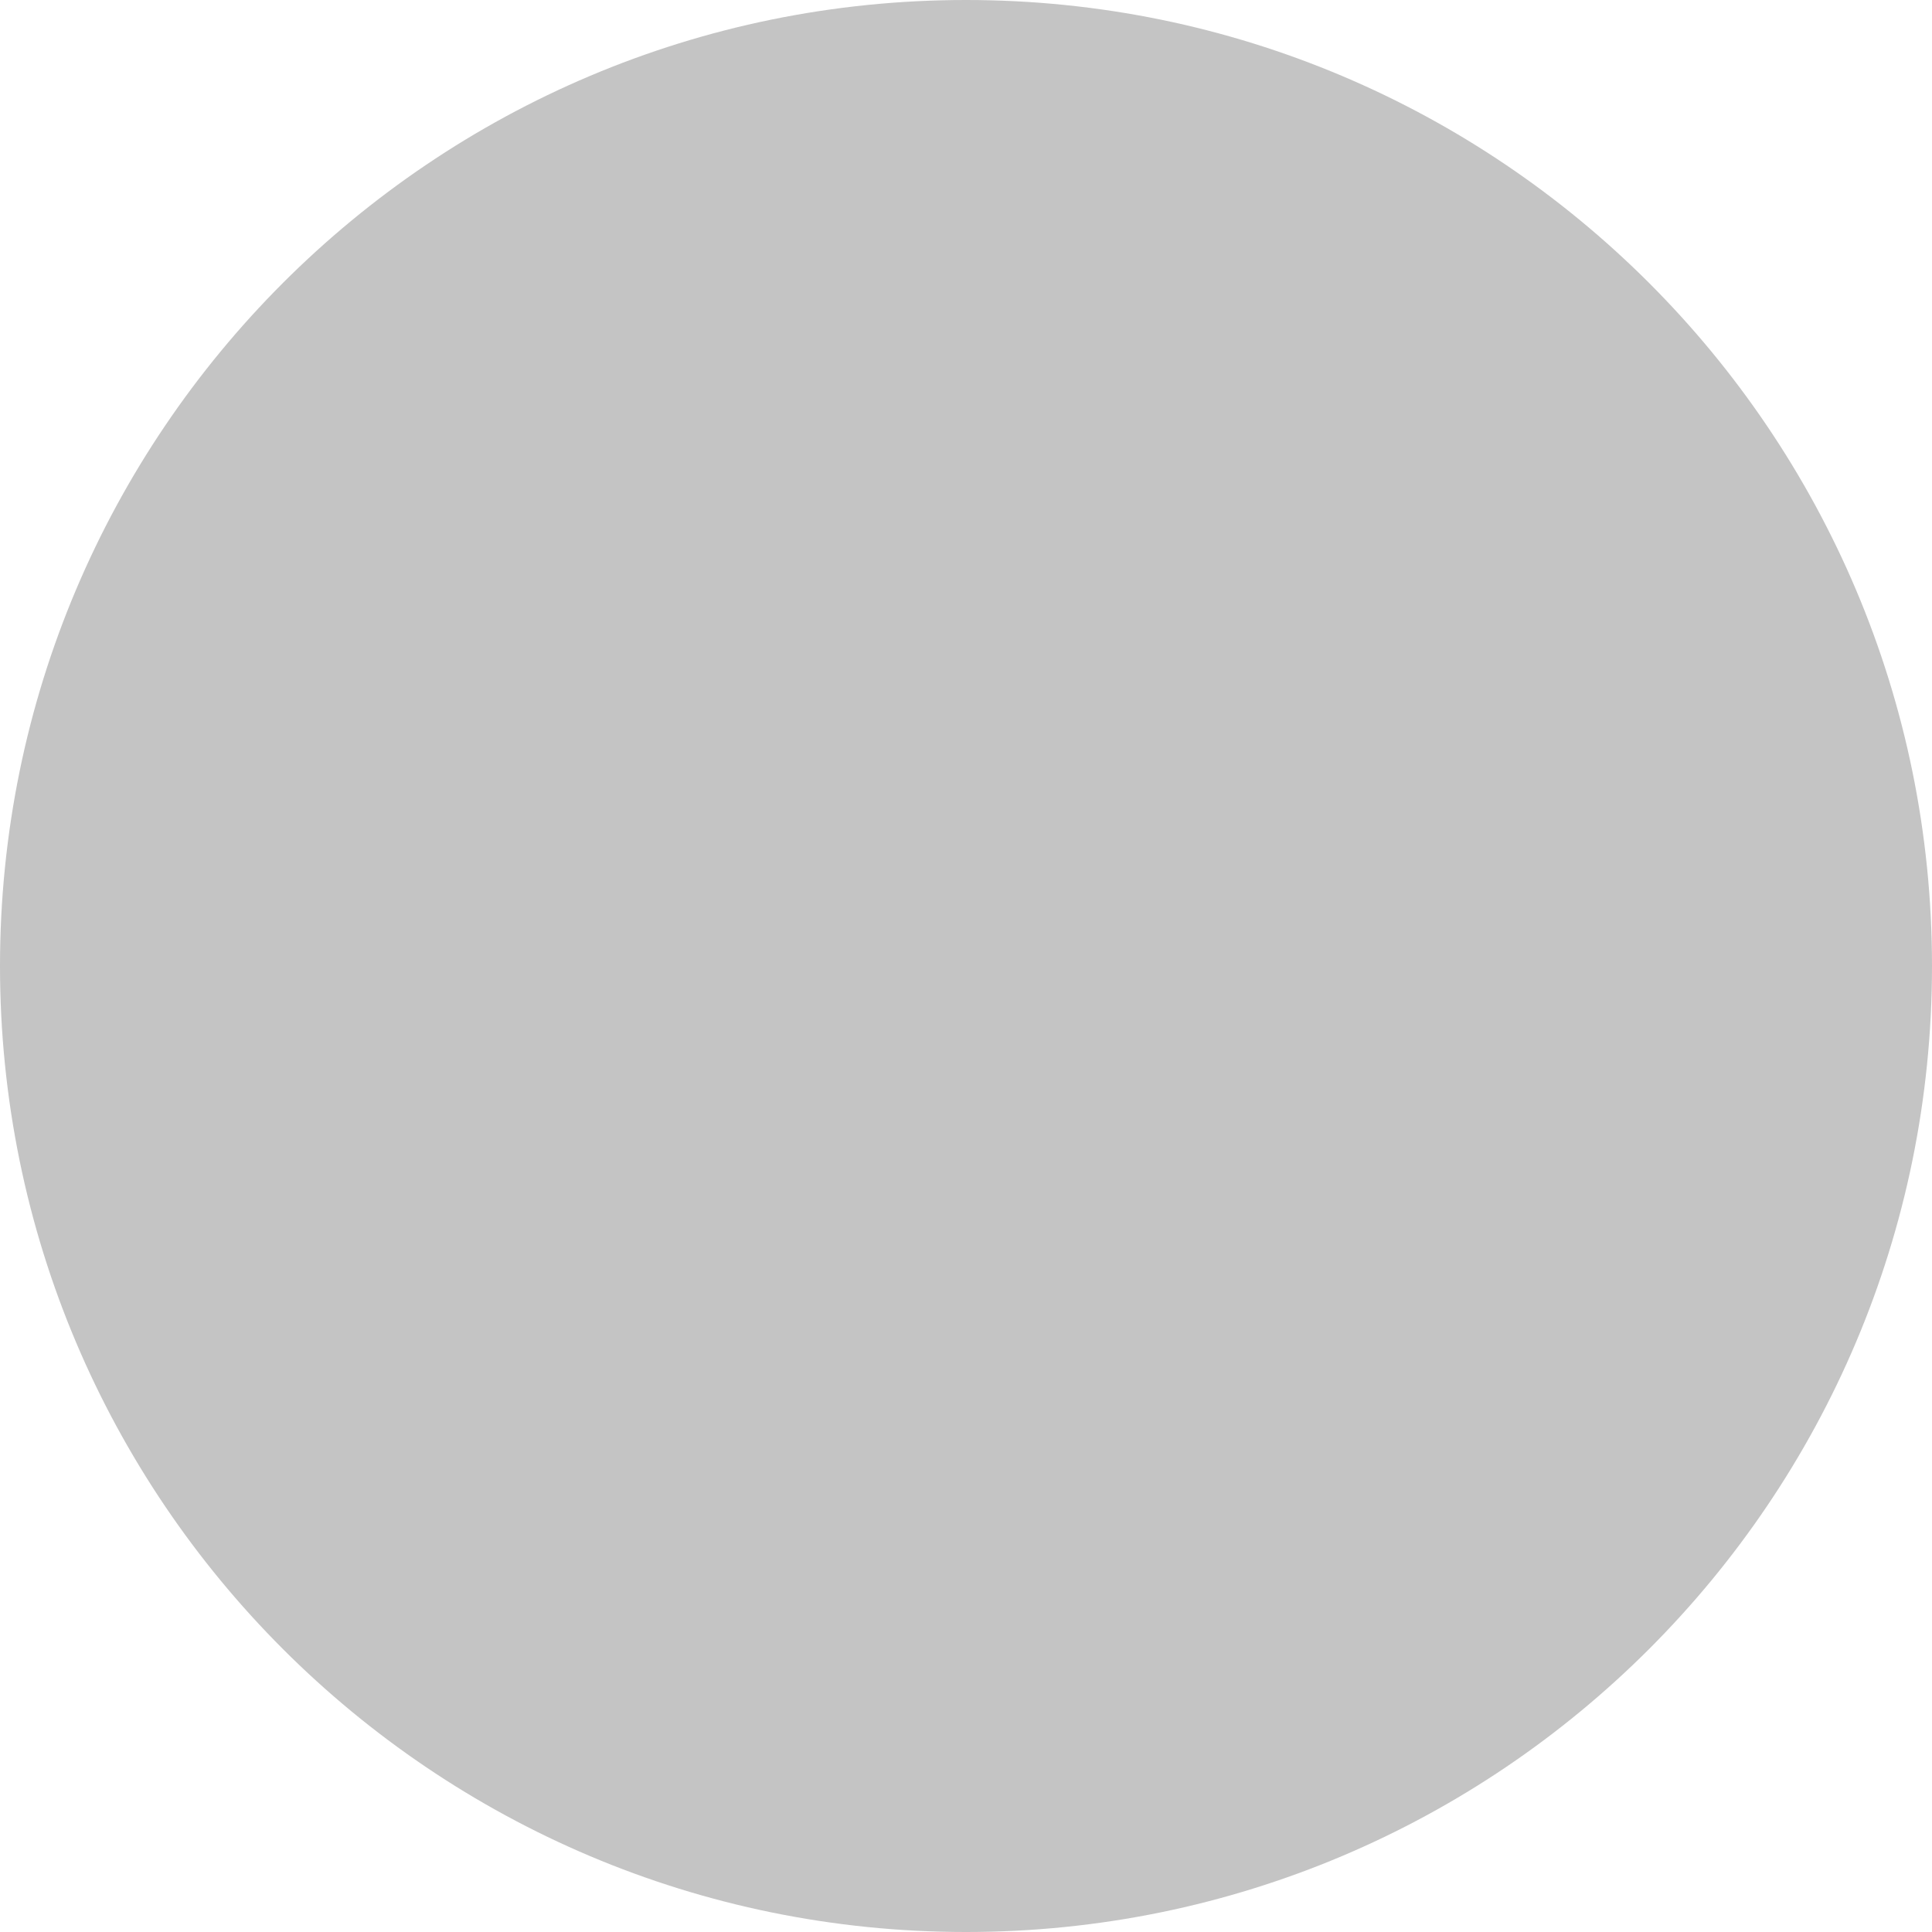
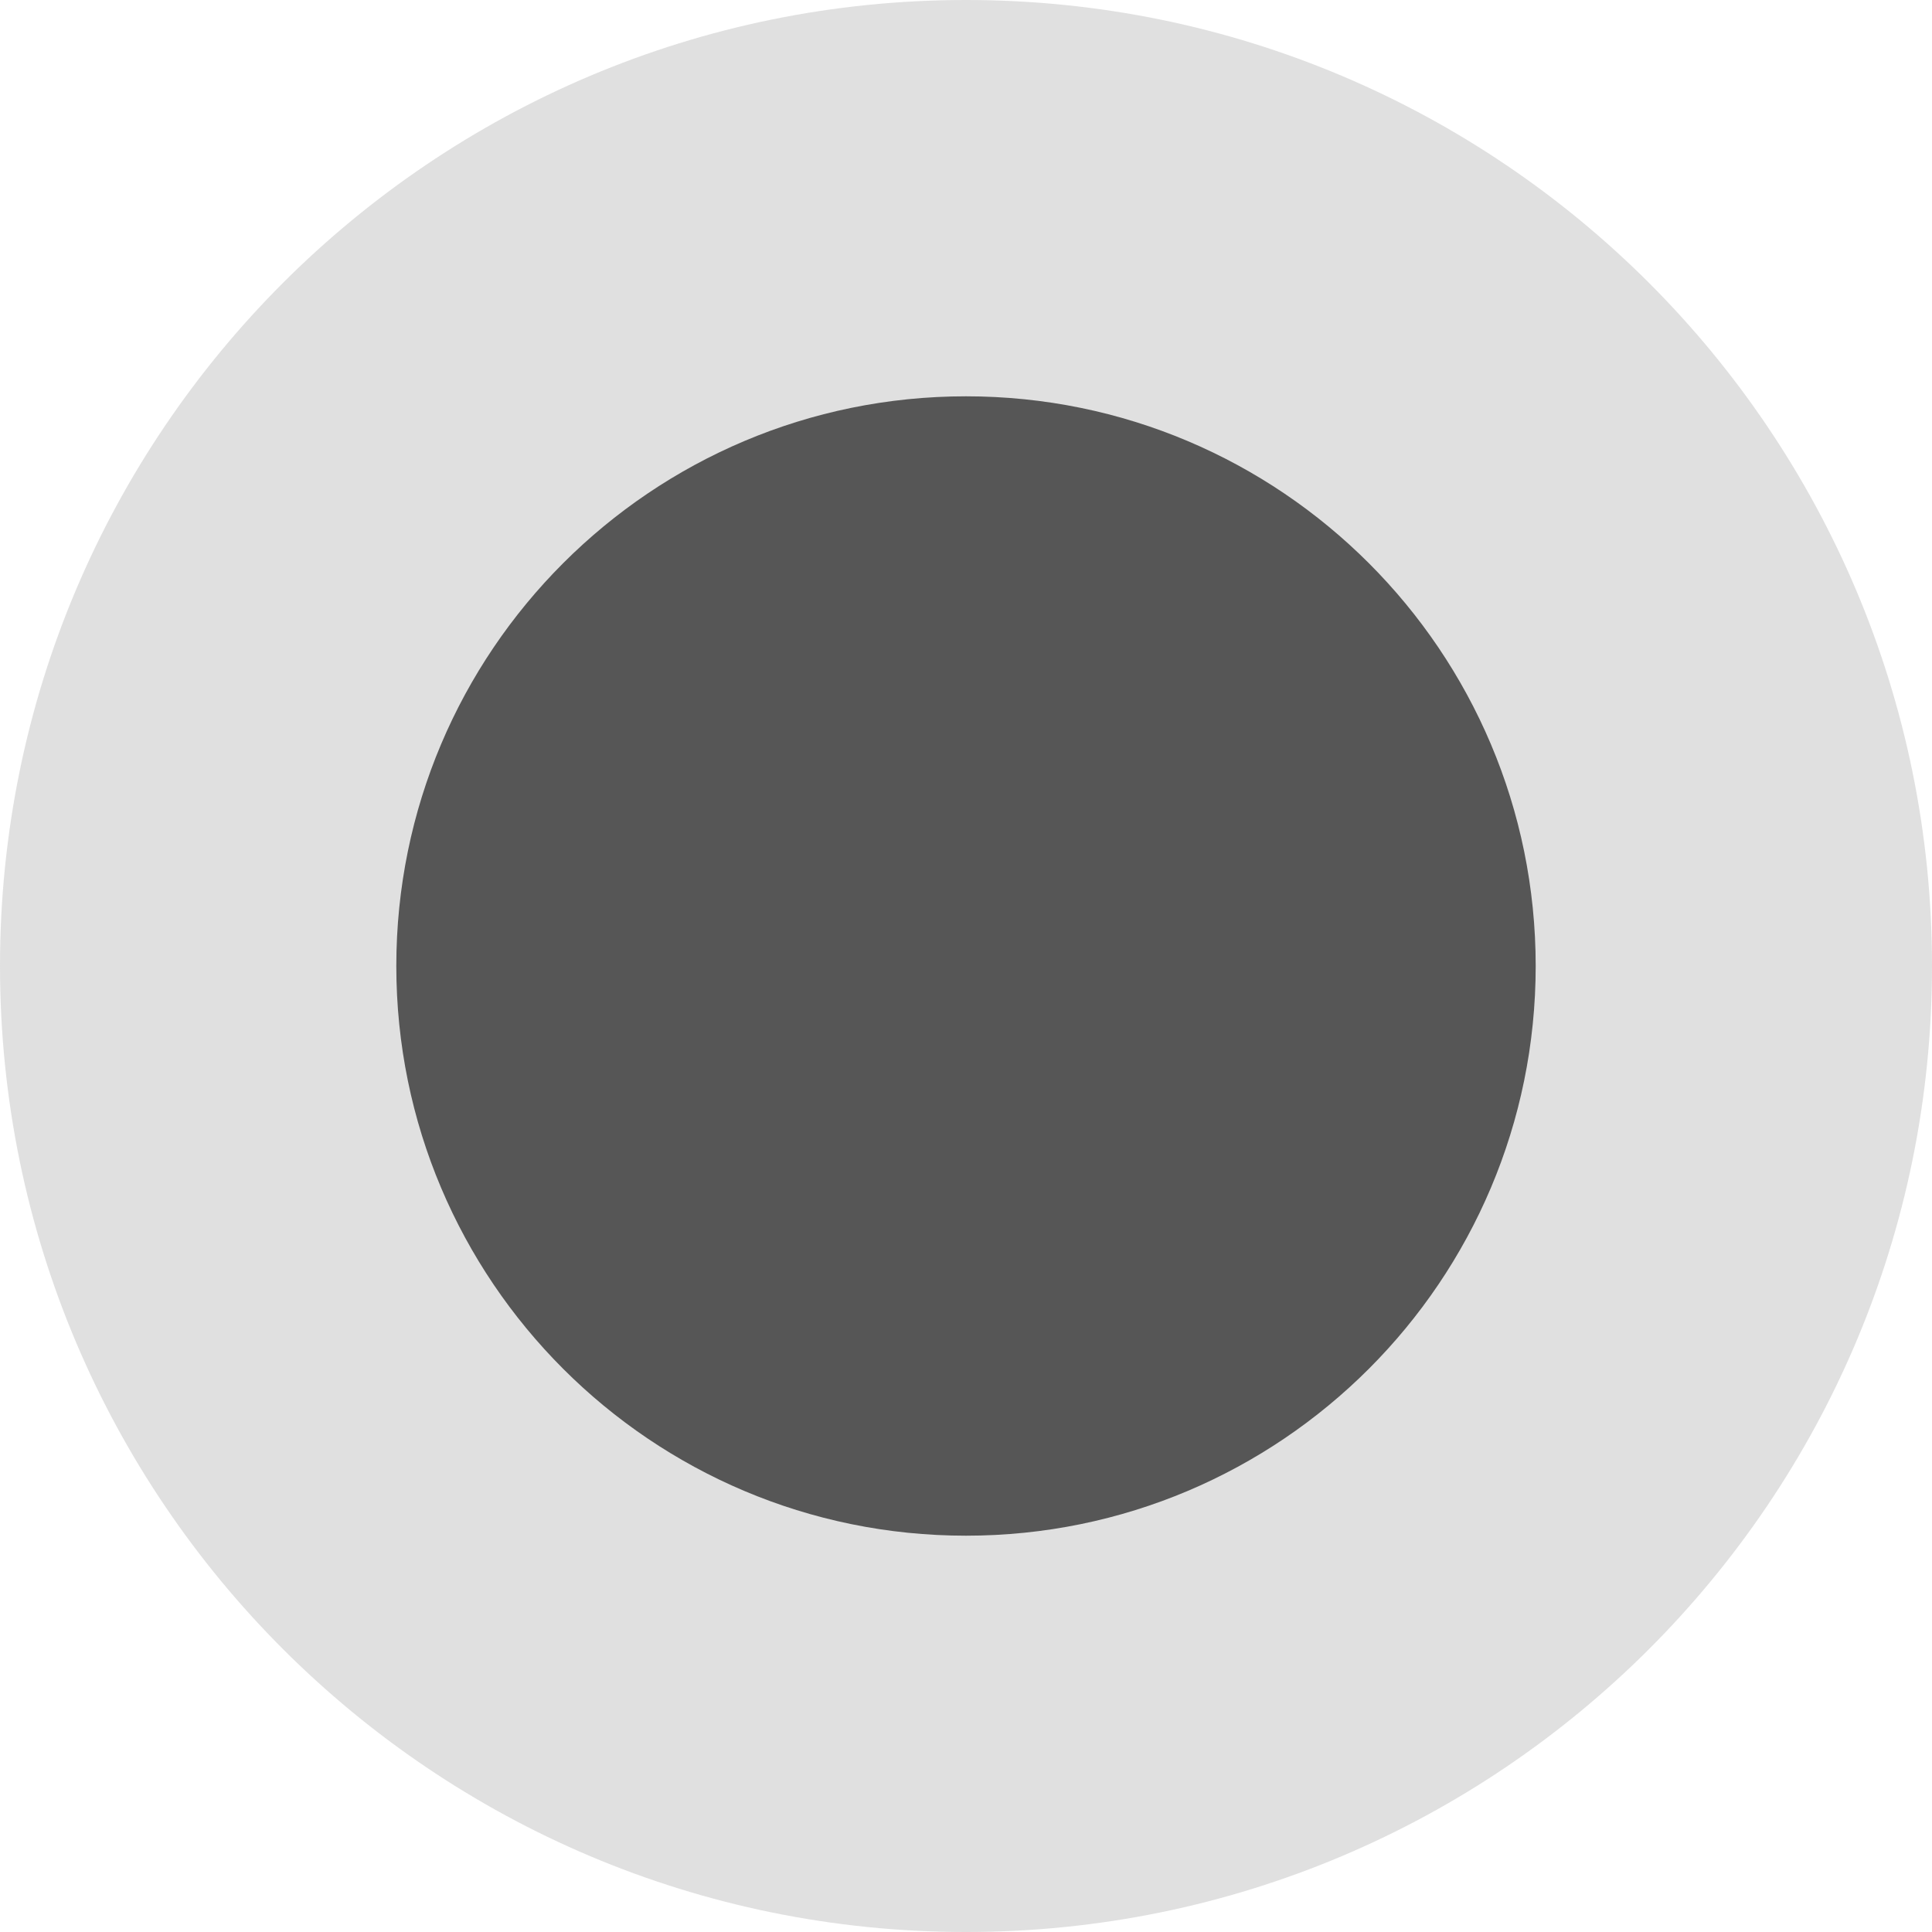
- <svg xmlns="http://www.w3.org/2000/svg" width="30" height="30" viewBox="0 0 30 30" fill="none">
-   <circle cx="15" cy="15" r="15" fill="#C4C4C4" />
+ <svg xmlns="http://www.w3.org/2000/svg" width="39" height="39" viewBox="0 0 39 39" fill="none">
+   <circle cx="19.5" cy="19.5" r="19.5" fill="#979797" fill-opacity="0.3" />
+   <circle cx="19.5" cy="19.5" r="11.5" fill="#565656" />
</svg>
